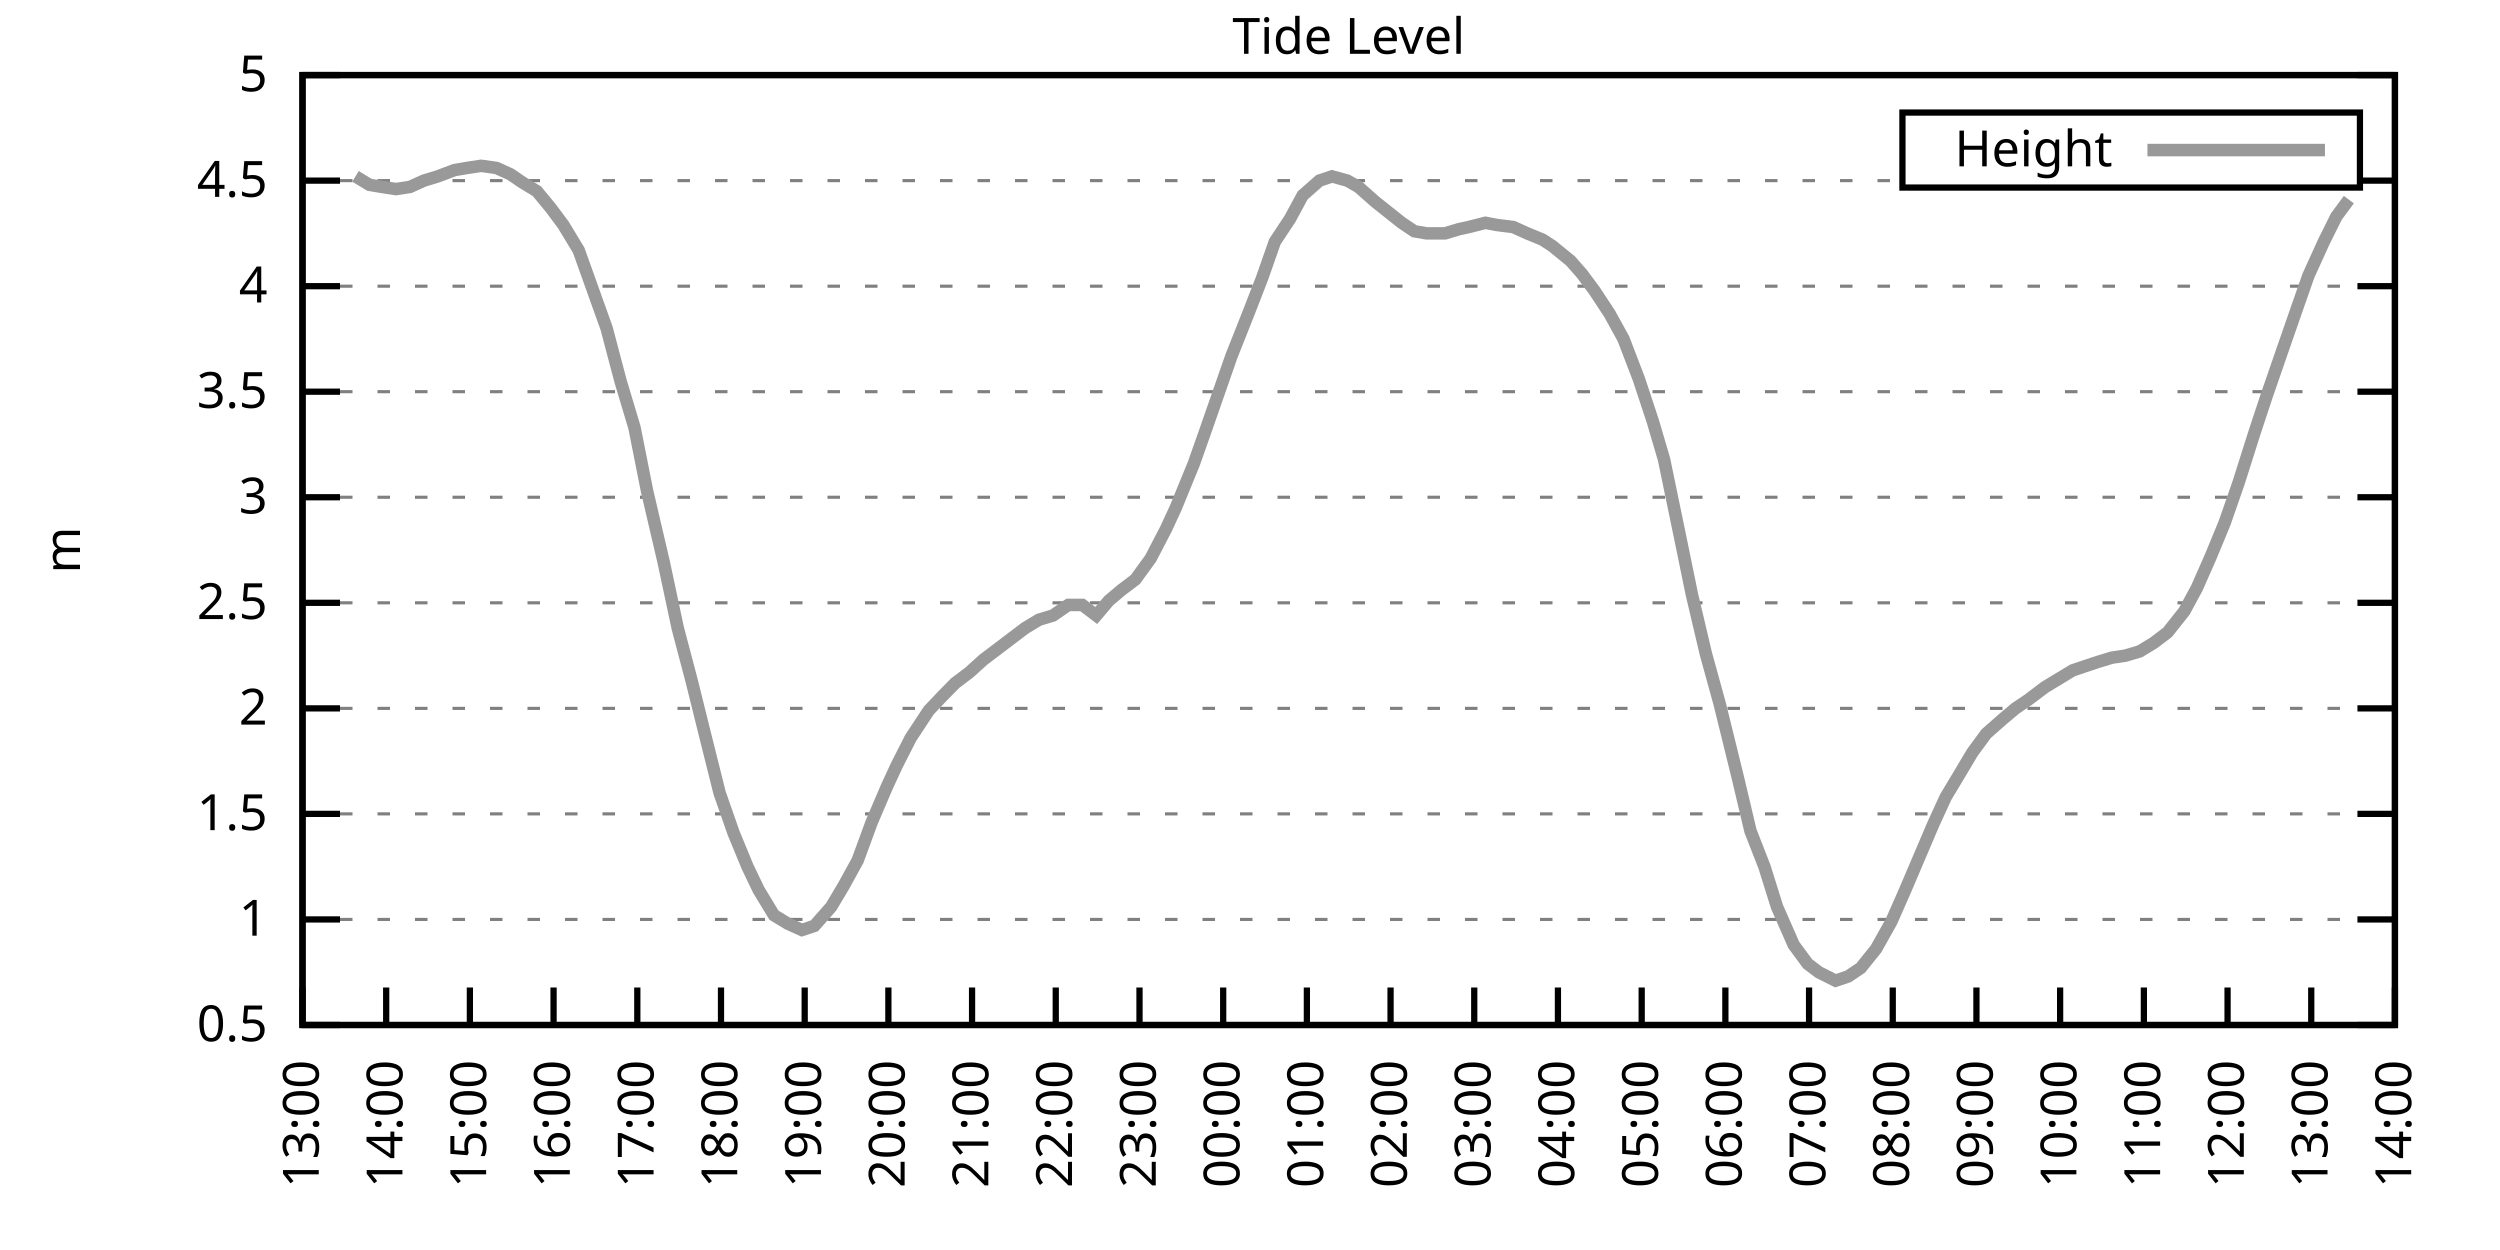
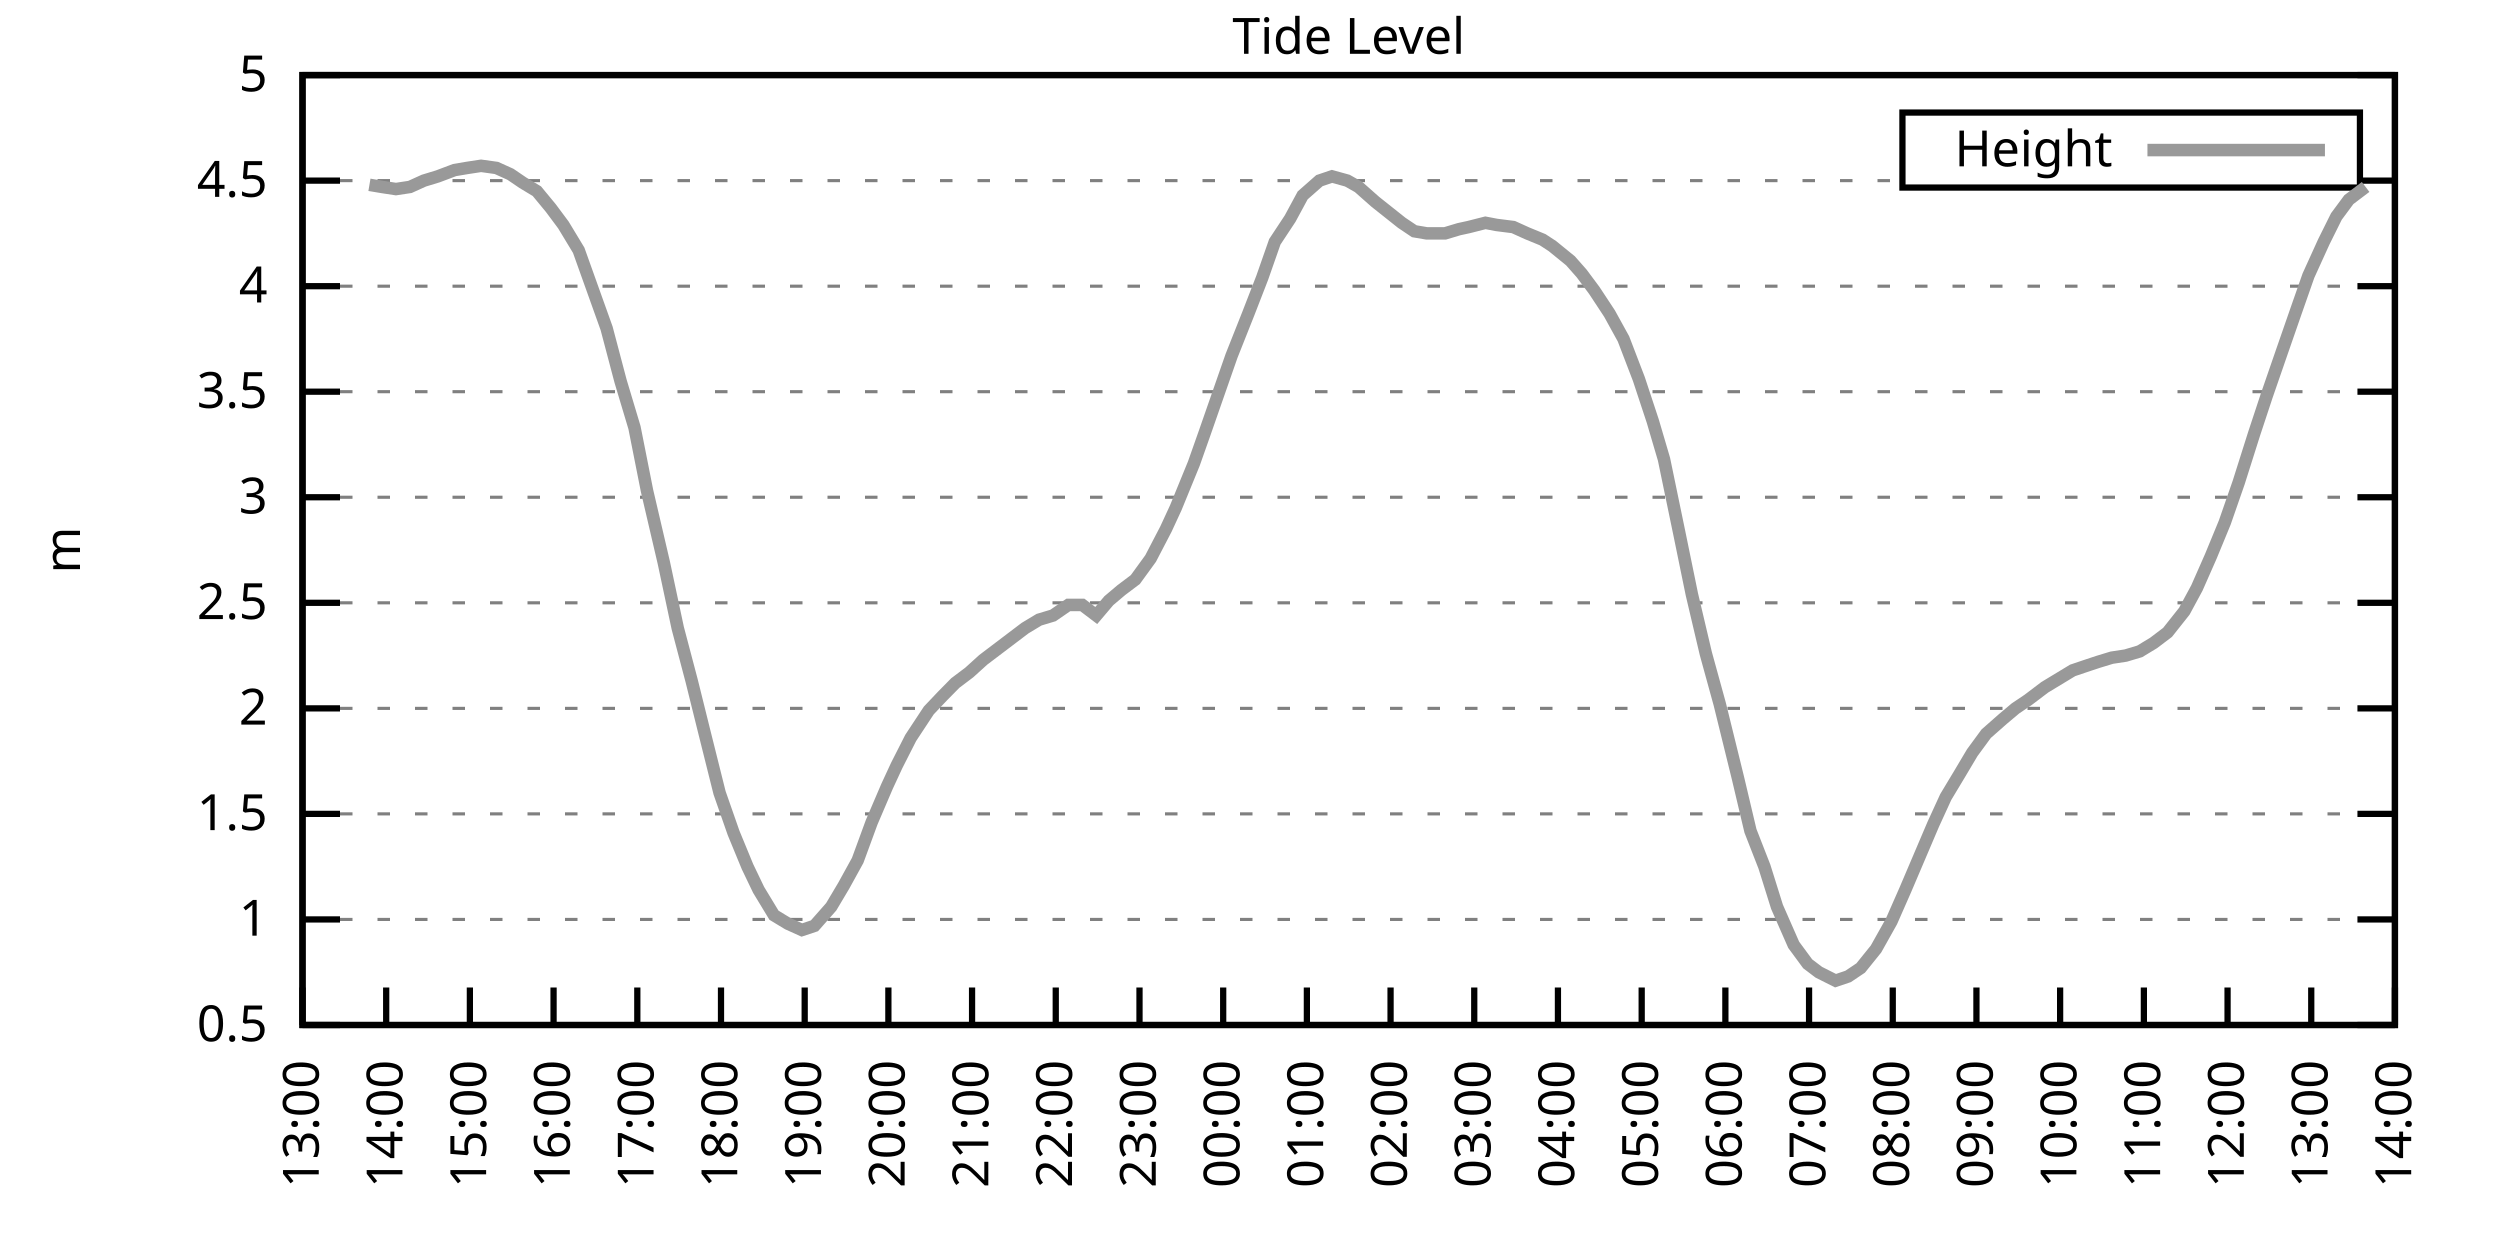
<svg xmlns="http://www.w3.org/2000/svg" xmlns:xlink="http://www.w3.org/1999/xlink" width="400" height="200" viewBox="0 0 400 200">
  <g id="gnuplot_canvas">
    <rect x="0" y="0" width="400" height="200" fill="none" />
    <defs>
      <circle id="gpDot" r="0.5" stroke-width="0.5" stroke="currentColor" />
      <path id="gpPt0" stroke-width="0.333" stroke="currentColor" d="M-1,0 h2 M0,-1 v2" />
      <path id="gpPt1" stroke-width="0.333" stroke="currentColor" d="M-1,-1 L1,1 M1,-1 L-1,1" />
      <path id="gpPt2" stroke-width="0.333" stroke="currentColor" d="M-1,0 L1,0 M0,-1 L0,1 M-1,-1 L1,1 M-1,1 L1,-1" />
      <rect id="gpPt3" stroke-width="0.333" stroke="currentColor" x="-1" y="-1" width="2" height="2" />
      <rect id="gpPt4" stroke-width="0.333" stroke="currentColor" fill="currentColor" x="-1" y="-1" width="2" height="2" />
      <circle id="gpPt5" stroke-width="0.333" stroke="currentColor" cx="0" cy="0" r="1" />
      <use xlink:href="#gpPt5" id="gpPt6" fill="currentColor" stroke="none" />
      <path id="gpPt7" stroke-width="0.333" stroke="currentColor" d="M0,-1.33 L-1.33,0.67 L1.33,0.67 z" />
      <use xlink:href="#gpPt7" id="gpPt8" fill="currentColor" stroke="none" />
      <use xlink:href="#gpPt7" id="gpPt9" stroke="currentColor" transform="rotate(180)" />
      <use xlink:href="#gpPt9" id="gpPt10" fill="currentColor" stroke="none" />
      <use xlink:href="#gpPt3" id="gpPt11" stroke="currentColor" transform="rotate(45)" />
      <use xlink:href="#gpPt11" id="gpPt12" fill="currentColor" stroke="none" />
      <path id="gpPt13" stroke-width="0.333" stroke="currentColor" d="M0,1.330 L1.265,0.411 L0.782,-1.067 L-0.782,-1.076 L-1.265,0.411 z" />
      <use xlink:href="#gpPt13" id="gpPt14" fill="currentColor" stroke="none" />
      <filter id="textbox" filterUnits="objectBoundingBox" x="0" y="0" height="1" width="1">
        <feFlood flood-color="white" flood-opacity="1" result="bgnd" />
        <feComposite in="SourceGraphic" in2="bgnd" operator="atop" />
      </filter>
      <filter id="greybox" filterUnits="objectBoundingBox" x="0" y="0" height="1" width="1">
        <feFlood flood-color="lightgrey" flood-opacity="1" result="grey" />
        <feComposite in="SourceGraphic" in2="grey" operator="atop" />
      </filter>
    </defs>
    <g fill="none" color="white" stroke="currentColor" stroke-width="1.00" stroke-linecap="butt" stroke-linejoin="miter">
</g>
    <g fill="none" color="black" stroke="currentColor" stroke-width="1.00" stroke-linecap="butt" stroke-linejoin="miter">
      <g stroke="none" shape-rendering="crispEdges">
        <polygon fill="rgb(255, 255, 255)" points="48.40,164.00 383.18,164.00 383.18,12.02 48.40,12.02 " />
      </g>
    </g>
    <g fill="none" color="black" stroke="currentColor" stroke-width="1.00" stroke-linecap="butt" stroke-linejoin="miter">
</g>
    <g fill="none" color="black" stroke="black" stroke-width="0.50" stroke-linecap="butt" stroke-linejoin="miter">
</g>
    <g fill="none" color="gray" stroke="currentColor" stroke-width="0.50" stroke-linecap="butt" stroke-linejoin="miter">
      <path stroke="gray" stroke-dasharray="2,4" class="gridline" d="M48.40,164.00 L383.19,164.00  " />
    </g>
    <g fill="none" color="gray" stroke="gray" stroke-width="1.00" stroke-linecap="butt" stroke-linejoin="miter">
</g>
    <g fill="none" color="black" stroke="currentColor" stroke-width="1.00" stroke-linecap="butt" stroke-linejoin="miter">
      <path stroke="black" d="M48.40,164.00 L54.40,164.00 M383.19,164.00 L377.19,164.00  " />
      <g transform="translate(42.80,166.60)" stroke="none" fill="black" font-family="Sans" font-size="8.00" text-anchor="end">
        <text>
          <tspan font-family="Sans"> 0.5</tspan>
        </text>
      </g>
    </g>
    <g fill="none" color="black" stroke="currentColor" stroke-width="1.00" stroke-linecap="butt" stroke-linejoin="miter">
</g>
    <g fill="none" color="black" stroke="black" stroke-width="0.50" stroke-linecap="butt" stroke-linejoin="miter">
</g>
    <g fill="none" color="gray" stroke="currentColor" stroke-width="0.50" stroke-linecap="butt" stroke-linejoin="miter">
      <path stroke="gray" stroke-dasharray="2,4" class="gridline" d="M48.40,147.11 L383.19,147.11  " />
    </g>
    <g fill="none" color="gray" stroke="gray" stroke-width="1.00" stroke-linecap="butt" stroke-linejoin="miter">
</g>
    <g fill="none" color="black" stroke="currentColor" stroke-width="1.00" stroke-linecap="butt" stroke-linejoin="miter">
      <path stroke="black" d="M48.40,147.11 L54.40,147.11 M383.19,147.11 L377.19,147.11  " />
      <g transform="translate(42.80,149.71)" stroke="none" fill="black" font-family="Sans" font-size="8.00" text-anchor="end">
        <text>
          <tspan font-family="Sans"> 1</tspan>
        </text>
      </g>
    </g>
    <g fill="none" color="black" stroke="currentColor" stroke-width="1.00" stroke-linecap="butt" stroke-linejoin="miter">
</g>
    <g fill="none" color="black" stroke="black" stroke-width="0.50" stroke-linecap="butt" stroke-linejoin="miter">
</g>
    <g fill="none" color="gray" stroke="currentColor" stroke-width="0.50" stroke-linecap="butt" stroke-linejoin="miter">
      <path stroke="gray" stroke-dasharray="2,4" class="gridline" d="M48.40,130.22 L383.19,130.22  " />
    </g>
    <g fill="none" color="gray" stroke="gray" stroke-width="1.00" stroke-linecap="butt" stroke-linejoin="miter">
</g>
    <g fill="none" color="black" stroke="currentColor" stroke-width="1.00" stroke-linecap="butt" stroke-linejoin="miter">
      <path stroke="black" d="M48.40,130.22 L54.40,130.22 M383.19,130.22 L377.19,130.22  " />
      <g transform="translate(42.80,132.82)" stroke="none" fill="black" font-family="Sans" font-size="8.00" text-anchor="end">
        <text>
          <tspan font-family="Sans"> 1.5</tspan>
        </text>
      </g>
    </g>
    <g fill="none" color="black" stroke="currentColor" stroke-width="1.00" stroke-linecap="butt" stroke-linejoin="miter">
</g>
    <g fill="none" color="black" stroke="black" stroke-width="0.50" stroke-linecap="butt" stroke-linejoin="miter">
</g>
    <g fill="none" color="gray" stroke="currentColor" stroke-width="0.50" stroke-linecap="butt" stroke-linejoin="miter">
      <path stroke="gray" stroke-dasharray="2,4" class="gridline" d="M48.40,113.34 L383.19,113.34  " />
    </g>
    <g fill="none" color="gray" stroke="gray" stroke-width="1.00" stroke-linecap="butt" stroke-linejoin="miter">
</g>
    <g fill="none" color="black" stroke="currentColor" stroke-width="1.00" stroke-linecap="butt" stroke-linejoin="miter">
      <path stroke="black" d="M48.40,113.34 L54.40,113.34 M383.19,113.34 L377.19,113.34  " />
      <g transform="translate(42.80,115.94)" stroke="none" fill="black" font-family="Sans" font-size="8.00" text-anchor="end">
        <text>
          <tspan font-family="Sans"> 2</tspan>
        </text>
      </g>
    </g>
    <g fill="none" color="black" stroke="currentColor" stroke-width="1.00" stroke-linecap="butt" stroke-linejoin="miter">
</g>
    <g fill="none" color="black" stroke="black" stroke-width="0.50" stroke-linecap="butt" stroke-linejoin="miter">
</g>
    <g fill="none" color="gray" stroke="currentColor" stroke-width="0.50" stroke-linecap="butt" stroke-linejoin="miter">
      <path stroke="gray" stroke-dasharray="2,4" class="gridline" d="M48.40,96.45 L383.19,96.45  " />
    </g>
    <g fill="none" color="gray" stroke="gray" stroke-width="1.00" stroke-linecap="butt" stroke-linejoin="miter">
</g>
    <g fill="none" color="black" stroke="currentColor" stroke-width="1.00" stroke-linecap="butt" stroke-linejoin="miter">
      <path stroke="black" d="M48.40,96.45 L54.40,96.45 M383.19,96.45 L377.19,96.45  " />
      <g transform="translate(42.80,99.05)" stroke="none" fill="black" font-family="Sans" font-size="8.00" text-anchor="end">
        <text>
          <tspan font-family="Sans"> 2.5</tspan>
        </text>
      </g>
    </g>
    <g fill="none" color="black" stroke="currentColor" stroke-width="1.00" stroke-linecap="butt" stroke-linejoin="miter">
</g>
    <g fill="none" color="black" stroke="black" stroke-width="0.50" stroke-linecap="butt" stroke-linejoin="miter">
</g>
    <g fill="none" color="gray" stroke="currentColor" stroke-width="0.50" stroke-linecap="butt" stroke-linejoin="miter">
      <path stroke="gray" stroke-dasharray="2,4" class="gridline" d="M48.40,79.56 L383.19,79.56  " />
    </g>
    <g fill="none" color="gray" stroke="gray" stroke-width="1.00" stroke-linecap="butt" stroke-linejoin="miter">
</g>
    <g fill="none" color="black" stroke="currentColor" stroke-width="1.00" stroke-linecap="butt" stroke-linejoin="miter">
      <path stroke="black" d="M48.40,79.56 L54.40,79.56 M383.19,79.56 L377.19,79.56  " />
      <g transform="translate(42.80,82.16)" stroke="none" fill="black" font-family="Sans" font-size="8.00" text-anchor="end">
        <text>
          <tspan font-family="Sans"> 3</tspan>
        </text>
      </g>
    </g>
    <g fill="none" color="black" stroke="currentColor" stroke-width="1.00" stroke-linecap="butt" stroke-linejoin="miter">
</g>
    <g fill="none" color="black" stroke="black" stroke-width="0.50" stroke-linecap="butt" stroke-linejoin="miter">
</g>
    <g fill="none" color="gray" stroke="currentColor" stroke-width="0.50" stroke-linecap="butt" stroke-linejoin="miter">
      <path stroke="gray" stroke-dasharray="2,4" class="gridline" d="M48.40,62.67 L383.19,62.67  " />
    </g>
    <g fill="none" color="gray" stroke="gray" stroke-width="1.00" stroke-linecap="butt" stroke-linejoin="miter">
</g>
    <g fill="none" color="black" stroke="currentColor" stroke-width="1.00" stroke-linecap="butt" stroke-linejoin="miter">
      <path stroke="black" d="M48.40,62.67 L54.40,62.67 M383.19,62.67 L377.19,62.67  " />
      <g transform="translate(42.80,65.27)" stroke="none" fill="black" font-family="Sans" font-size="8.00" text-anchor="end">
        <text>
          <tspan font-family="Sans"> 3.5</tspan>
        </text>
      </g>
    </g>
    <g fill="none" color="black" stroke="currentColor" stroke-width="1.00" stroke-linecap="butt" stroke-linejoin="miter">
</g>
    <g fill="none" color="black" stroke="black" stroke-width="0.50" stroke-linecap="butt" stroke-linejoin="miter">
</g>
    <g fill="none" color="gray" stroke="currentColor" stroke-width="0.50" stroke-linecap="butt" stroke-linejoin="miter">
      <path stroke="gray" stroke-dasharray="2,4" class="gridline" d="M48.40,45.79 L383.19,45.79  " />
    </g>
    <g fill="none" color="gray" stroke="gray" stroke-width="1.00" stroke-linecap="butt" stroke-linejoin="miter">
</g>
    <g fill="none" color="black" stroke="currentColor" stroke-width="1.00" stroke-linecap="butt" stroke-linejoin="miter">
      <path stroke="black" d="M48.40,45.79 L54.40,45.79 M383.19,45.79 L377.19,45.79  " />
      <g transform="translate(42.80,48.39)" stroke="none" fill="black" font-family="Sans" font-size="8.00" text-anchor="end">
        <text>
          <tspan font-family="Sans"> 4</tspan>
        </text>
      </g>
    </g>
    <g fill="none" color="black" stroke="currentColor" stroke-width="1.00" stroke-linecap="butt" stroke-linejoin="miter">
</g>
    <g fill="none" color="black" stroke="black" stroke-width="0.50" stroke-linecap="butt" stroke-linejoin="miter">
</g>
    <g fill="none" color="gray" stroke="currentColor" stroke-width="0.50" stroke-linecap="butt" stroke-linejoin="miter">
      <path stroke="gray" stroke-dasharray="2,4" class="gridline" d="M48.40,28.90 L304.39,28.90 M377.59,28.90 L383.19,28.90  " />
    </g>
    <g fill="none" color="gray" stroke="gray" stroke-width="1.00" stroke-linecap="butt" stroke-linejoin="miter">
</g>
    <g fill="none" color="black" stroke="currentColor" stroke-width="1.00" stroke-linecap="butt" stroke-linejoin="miter">
      <path stroke="black" d="M48.40,28.90 L54.40,28.90 M383.19,28.90 L377.19,28.90  " />
      <g transform="translate(42.80,31.50)" stroke="none" fill="black" font-family="Sans" font-size="8.00" text-anchor="end">
        <text>
          <tspan font-family="Sans"> 4.5</tspan>
        </text>
      </g>
    </g>
    <g fill="none" color="black" stroke="currentColor" stroke-width="1.00" stroke-linecap="butt" stroke-linejoin="miter">
</g>
    <g fill="none" color="black" stroke="black" stroke-width="0.50" stroke-linecap="butt" stroke-linejoin="miter">
</g>
    <g fill="none" color="gray" stroke="currentColor" stroke-width="0.50" stroke-linecap="butt" stroke-linejoin="miter">
      <path stroke="gray" stroke-dasharray="2,4" class="gridline" d="M48.40,12.01 L383.19,12.01  " />
    </g>
    <g fill="none" color="gray" stroke="gray" stroke-width="1.00" stroke-linecap="butt" stroke-linejoin="miter">
</g>
    <g fill="none" color="black" stroke="currentColor" stroke-width="1.00" stroke-linecap="butt" stroke-linejoin="miter">
      <path stroke="black" d="M48.40,12.01 L54.40,12.01 M383.19,12.01 L377.19,12.01  " />
      <g transform="translate(42.80,14.61)" stroke="none" fill="black" font-family="Sans" font-size="8.00" text-anchor="end">
        <text>
          <tspan font-family="Sans"> 5</tspan>
        </text>
      </g>
    </g>
    <g fill="none" color="black" stroke="currentColor" stroke-width="1.00" stroke-linecap="butt" stroke-linejoin="miter">
      <path stroke="black" d="M48.40,164.00 L48.40,158.00  " />
      <g transform="translate(51.00,169.60) rotate(270.00)" stroke="none" fill="black" font-family="Sans" font-size="8.00" text-anchor="end">
        <text>
          <tspan font-family="Sans">13:00</tspan>
        </text>
      </g>
    </g>
    <g fill="none" color="black" stroke="currentColor" stroke-width="1.00" stroke-linecap="butt" stroke-linejoin="miter">
      <path stroke="black" d="M61.79,164.00 L61.79,158.00  " />
      <g transform="translate(64.39,169.60) rotate(270.00)" stroke="none" fill="black" font-family="Sans" font-size="8.00" text-anchor="end">
        <text>
          <tspan font-family="Sans">14:00</tspan>
        </text>
      </g>
    </g>
    <g fill="none" color="black" stroke="currentColor" stroke-width="1.00" stroke-linecap="butt" stroke-linejoin="miter">
      <path stroke="black" d="M75.18,164.00 L75.18,158.00  " />
      <g transform="translate(77.78,169.60) rotate(270.00)" stroke="none" fill="black" font-family="Sans" font-size="8.00" text-anchor="end">
        <text>
          <tspan font-family="Sans">15:00</tspan>
        </text>
      </g>
    </g>
    <g fill="none" color="black" stroke="currentColor" stroke-width="1.00" stroke-linecap="butt" stroke-linejoin="miter">
      <path stroke="black" d="M88.57,164.00 L88.57,158.00  " />
      <g transform="translate(91.17,169.60) rotate(270.00)" stroke="none" fill="black" font-family="Sans" font-size="8.00" text-anchor="end">
        <text>
          <tspan font-family="Sans">16:00</tspan>
        </text>
      </g>
    </g>
    <g fill="none" color="black" stroke="currentColor" stroke-width="1.00" stroke-linecap="butt" stroke-linejoin="miter">
      <path stroke="black" d="M101.97,164.00 L101.97,158.00  " />
      <g transform="translate(104.57,169.60) rotate(270.00)" stroke="none" fill="black" font-family="Sans" font-size="8.00" text-anchor="end">
        <text>
          <tspan font-family="Sans">17:00</tspan>
        </text>
      </g>
    </g>
    <g fill="none" color="black" stroke="currentColor" stroke-width="1.00" stroke-linecap="butt" stroke-linejoin="miter">
      <path stroke="black" d="M115.36,164.00 L115.36,158.00  " />
      <g transform="translate(117.96,169.60) rotate(270.00)" stroke="none" fill="black" font-family="Sans" font-size="8.00" text-anchor="end">
        <text>
          <tspan font-family="Sans">18:00</tspan>
        </text>
      </g>
    </g>
    <g fill="none" color="black" stroke="currentColor" stroke-width="1.00" stroke-linecap="butt" stroke-linejoin="miter">
      <path stroke="black" d="M128.75,164.00 L128.75,158.00  " />
      <g transform="translate(131.35,169.60) rotate(270.00)" stroke="none" fill="black" font-family="Sans" font-size="8.00" text-anchor="end">
        <text>
          <tspan font-family="Sans">19:00</tspan>
        </text>
      </g>
    </g>
    <g fill="none" color="black" stroke="currentColor" stroke-width="1.00" stroke-linecap="butt" stroke-linejoin="miter">
      <path stroke="black" d="M142.14,164.00 L142.14,158.00  " />
      <g transform="translate(144.74,169.60) rotate(270.00)" stroke="none" fill="black" font-family="Sans" font-size="8.00" text-anchor="end">
        <text>
          <tspan font-family="Sans">20:00</tspan>
        </text>
      </g>
    </g>
    <g fill="none" color="black" stroke="currentColor" stroke-width="1.00" stroke-linecap="butt" stroke-linejoin="miter">
      <path stroke="black" d="M155.53,164.00 L155.53,158.00  " />
      <g transform="translate(158.13,169.60) rotate(270.00)" stroke="none" fill="black" font-family="Sans" font-size="8.00" text-anchor="end">
        <text>
          <tspan font-family="Sans">21:00</tspan>
        </text>
      </g>
    </g>
    <g fill="none" color="black" stroke="currentColor" stroke-width="1.00" stroke-linecap="butt" stroke-linejoin="miter">
      <path stroke="black" d="M168.92,164.00 L168.92,158.00  " />
      <g transform="translate(171.52,169.60) rotate(270.00)" stroke="none" fill="black" font-family="Sans" font-size="8.00" text-anchor="end">
        <text>
          <tspan font-family="Sans">22:00</tspan>
        </text>
      </g>
    </g>
    <g fill="none" color="black" stroke="currentColor" stroke-width="1.00" stroke-linecap="butt" stroke-linejoin="miter">
      <path stroke="black" d="M182.32,164.00 L182.32,158.00  " />
      <g transform="translate(184.92,169.60) rotate(270.00)" stroke="none" fill="black" font-family="Sans" font-size="8.00" text-anchor="end">
        <text>
          <tspan font-family="Sans">23:00</tspan>
        </text>
      </g>
    </g>
    <g fill="none" color="black" stroke="currentColor" stroke-width="1.00" stroke-linecap="butt" stroke-linejoin="miter">
      <path stroke="black" d="M195.71,164.00 L195.71,158.00  " />
      <g transform="translate(198.31,169.60) rotate(270.00)" stroke="none" fill="black" font-family="Sans" font-size="8.00" text-anchor="end">
        <text>
          <tspan font-family="Sans">00:00</tspan>
        </text>
      </g>
    </g>
    <g fill="none" color="black" stroke="currentColor" stroke-width="1.00" stroke-linecap="butt" stroke-linejoin="miter">
      <path stroke="black" d="M209.10,164.00 L209.10,158.00  " />
      <g transform="translate(211.70,169.60) rotate(270.00)" stroke="none" fill="black" font-family="Sans" font-size="8.00" text-anchor="end">
        <text>
          <tspan font-family="Sans">01:00</tspan>
        </text>
      </g>
    </g>
    <g fill="none" color="black" stroke="currentColor" stroke-width="1.00" stroke-linecap="butt" stroke-linejoin="miter">
      <path stroke="black" d="M222.49,164.00 L222.49,158.00  " />
      <g transform="translate(225.09,169.60) rotate(270.00)" stroke="none" fill="black" font-family="Sans" font-size="8.00" text-anchor="end">
        <text>
          <tspan font-family="Sans">02:00</tspan>
        </text>
      </g>
    </g>
    <g fill="none" color="black" stroke="currentColor" stroke-width="1.00" stroke-linecap="butt" stroke-linejoin="miter">
      <path stroke="black" d="M235.88,164.00 L235.88,158.00  " />
      <g transform="translate(238.48,169.60) rotate(270.00)" stroke="none" fill="black" font-family="Sans" font-size="8.00" text-anchor="end">
        <text>
          <tspan font-family="Sans">03:00</tspan>
        </text>
      </g>
    </g>
    <g fill="none" color="black" stroke="currentColor" stroke-width="1.00" stroke-linecap="butt" stroke-linejoin="miter">
      <path stroke="black" d="M249.27,164.00 L249.27,158.00  " />
      <g transform="translate(251.87,169.60) rotate(270.00)" stroke="none" fill="black" font-family="Sans" font-size="8.00" text-anchor="end">
        <text>
          <tspan font-family="Sans">04:00</tspan>
        </text>
      </g>
    </g>
    <g fill="none" color="black" stroke="currentColor" stroke-width="1.00" stroke-linecap="butt" stroke-linejoin="miter">
      <path stroke="black" d="M262.67,164.00 L262.67,158.00  " />
      <g transform="translate(265.27,169.60) rotate(270.00)" stroke="none" fill="black" font-family="Sans" font-size="8.00" text-anchor="end">
        <text>
          <tspan font-family="Sans">05:00</tspan>
        </text>
      </g>
    </g>
    <g fill="none" color="black" stroke="currentColor" stroke-width="1.00" stroke-linecap="butt" stroke-linejoin="miter">
      <path stroke="black" d="M276.06,164.00 L276.06,158.00  " />
      <g transform="translate(278.66,169.60) rotate(270.00)" stroke="none" fill="black" font-family="Sans" font-size="8.00" text-anchor="end">
        <text>
          <tspan font-family="Sans">06:00</tspan>
        </text>
      </g>
    </g>
    <g fill="none" color="black" stroke="currentColor" stroke-width="1.00" stroke-linecap="butt" stroke-linejoin="miter">
      <path stroke="black" d="M289.45,164.00 L289.45,158.00  " />
      <g transform="translate(292.05,169.60) rotate(270.00)" stroke="none" fill="black" font-family="Sans" font-size="8.00" text-anchor="end">
        <text>
          <tspan font-family="Sans">07:00</tspan>
        </text>
      </g>
    </g>
    <g fill="none" color="black" stroke="currentColor" stroke-width="1.00" stroke-linecap="butt" stroke-linejoin="miter">
      <path stroke="black" d="M302.84,164.00 L302.84,158.00  " />
      <g transform="translate(305.44,169.60) rotate(270.00)" stroke="none" fill="black" font-family="Sans" font-size="8.00" text-anchor="end">
        <text>
          <tspan font-family="Sans">08:00</tspan>
        </text>
      </g>
    </g>
    <g fill="none" color="black" stroke="currentColor" stroke-width="1.00" stroke-linecap="butt" stroke-linejoin="miter">
      <path stroke="black" d="M316.23,164.00 L316.23,158.00  " />
      <g transform="translate(318.83,169.60) rotate(270.00)" stroke="none" fill="black" font-family="Sans" font-size="8.00" text-anchor="end">
        <text>
          <tspan font-family="Sans">09:00</tspan>
        </text>
      </g>
    </g>
    <g fill="none" color="black" stroke="currentColor" stroke-width="1.00" stroke-linecap="butt" stroke-linejoin="miter">
      <path stroke="black" d="M329.62,164.00 L329.62,158.00  " />
      <g transform="translate(332.22,169.60) rotate(270.00)" stroke="none" fill="black" font-family="Sans" font-size="8.00" text-anchor="end">
        <text>
          <tspan font-family="Sans">10:00</tspan>
        </text>
      </g>
    </g>
    <g fill="none" color="black" stroke="currentColor" stroke-width="1.00" stroke-linecap="butt" stroke-linejoin="miter">
      <path stroke="black" d="M343.02,164.00 L343.02,158.00  " />
      <g transform="translate(345.62,169.60) rotate(270.00)" stroke="none" fill="black" font-family="Sans" font-size="8.00" text-anchor="end">
        <text>
          <tspan font-family="Sans">11:00</tspan>
        </text>
      </g>
    </g>
    <g fill="none" color="black" stroke="currentColor" stroke-width="1.00" stroke-linecap="butt" stroke-linejoin="miter">
      <path stroke="black" d="M356.41,164.00 L356.41,158.00  " />
      <g transform="translate(359.01,169.60) rotate(270.00)" stroke="none" fill="black" font-family="Sans" font-size="8.00" text-anchor="end">
        <text>
          <tspan font-family="Sans">12:00</tspan>
        </text>
      </g>
    </g>
    <g fill="none" color="black" stroke="currentColor" stroke-width="1.00" stroke-linecap="butt" stroke-linejoin="miter">
      <path stroke="black" d="M369.80,164.00 L369.80,158.00  " />
      <g transform="translate(372.40,169.60) rotate(270.00)" stroke="none" fill="black" font-family="Sans" font-size="8.00" text-anchor="end">
        <text>
          <tspan font-family="Sans">13:00</tspan>
        </text>
      </g>
    </g>
    <g fill="none" color="black" stroke="currentColor" stroke-width="1.00" stroke-linecap="butt" stroke-linejoin="miter">
      <path stroke="black" d="M383.19,164.00 L383.19,158.00  " />
      <g transform="translate(385.79,169.60) rotate(270.00)" stroke="none" fill="black" font-family="Sans" font-size="8.00" text-anchor="end">
        <text>
          <tspan font-family="Sans">14:00</tspan>
        </text>
      </g>
    </g>
    <g fill="none" color="black" stroke="currentColor" stroke-width="1.00" stroke-linecap="butt" stroke-linejoin="miter">
</g>
    <g fill="none" color="black" stroke="currentColor" stroke-width="1.00" stroke-linecap="butt" stroke-linejoin="miter">
      <path stroke="black" d="M48.40,12.01 L48.40,164.00 L383.19,164.00 L383.19,12.01 L48.40,12.01 Z  " />
    </g>
    <g fill="none" color="black" stroke="currentColor" stroke-width="1.00" stroke-linecap="butt" stroke-linejoin="miter">
</g>
    <g fill="none" color="black" stroke="currentColor" stroke-width="1.00" stroke-linecap="butt" stroke-linejoin="miter">
      <path stroke="black" d="M304.39,30.01 L304.39,18.01 L377.59,18.01 L377.59,30.01 L304.39,30.01 Z  " />
    </g>
    <g id="Tide_level_plot_1">
      <g fill="none" color="white" stroke="black" stroke-width="2.00" stroke-linecap="butt" stroke-linejoin="miter">
</g>
      <g fill="none" color="black" stroke="currentColor" stroke-width="2.00" stroke-linecap="butt" stroke-linejoin="miter">
        <g transform="translate(337.99,26.61)" stroke="none" fill="black" font-family="Sans" font-size="8.00" text-anchor="end">
          <text>
            <tspan font-family="Sans">Height</tspan>
          </text>
        </g>
      </g>
      <g fill="none" color="black" stroke="currentColor" stroke-width="2.00" stroke-linecap="butt" stroke-linejoin="miter">
-         <path stroke="rgb(153, 153, 153)" d="M343.59,24.01 L371.99,24.01 M56.88,28.22 L59.11,29.57 L61.12,29.91 L63.35,30.25 L65.59,29.91 L67.82,28.90   L70.05,28.22 L72.73,27.21 L74.74,26.87 L76.97,26.53 L79.42,26.87 L81.66,27.88 L83.66,29.24 L85.90,30.59   L88.13,33.29 L90.14,35.99 L92.59,40.04 L97.06,52.54 L99.29,60.98 L101.52,68.42 L103.53,78.55 L106.21,90.03   L108.44,100.50 L110.67,108.95 L112.68,117.05 L115.13,126.85 L117.37,133.26 L119.60,138.67 L121.38,142.38 L123.84,146.44   L126.07,147.79 L128.30,148.80 L130.31,148.13 L132.99,145.09 L135.00,141.71 L137.23,137.66 L139.46,131.58 L141.92,125.83   L143.48,122.46 L145.71,118.07 L148.61,113.67 L150.85,111.31 L152.85,109.28 L155.09,107.59 L157.32,105.57 L159.55,103.88   L161.78,102.19 L164.01,100.50 L166.25,99.15 L168.48,98.48 L170.93,96.79 L173.17,96.79 L175.40,98.48 L177.41,96.11   L179.41,94.42 L181.65,92.73 L184.10,89.36 L186.56,84.63 L188.12,81.25 L191.02,74.16 L192.81,69.09 L194.81,63.35   L197.05,56.93 L199.73,50.18 L201.96,44.43 L203.97,38.69 L206.42,34.98 L208.43,31.26 L211.11,28.90 L213.12,28.22   L215.57,28.90 L217.36,29.91 L220.04,32.28 L224.28,35.65 L226.29,37.00 L228.29,37.34 L231.20,37.34 L233.43,36.67   L234.99,36.33 L237.67,35.65 L239.45,35.99 L242.13,36.33 L244.36,37.34 L246.82,38.35 L248.38,39.37 L251.28,41.73   L253.07,43.76 L255.08,46.46 L257.53,50.18 L259.76,54.23 L262.22,60.65 L264.45,67.40 L266.24,73.48 L268.69,85.30   L270.70,95.10 L272.93,104.56 L275.16,112.66 L278.07,124.48 L280.07,132.93 L282.31,138.67 L284.32,145.09 L286.99,151.17   L289.23,154.21 L291.01,155.56 L293.69,156.91 L295.70,156.23 L297.71,154.88 L300.16,151.84 L302.62,147.45 L304.85,142.38   L309.31,131.91 L311.32,127.52 L313.55,123.81 L315.56,120.43 L317.79,117.39 L320.47,115.03 L322.48,113.34 L324.49,111.99   L327.17,109.96 L329.40,108.61 L331.63,107.26 L333.64,106.58 L335.65,105.91 L337.88,105.23 L340.11,104.89 L342.35,104.22   L344.58,102.87 L346.81,101.18 L349.49,97.80 L351.50,94.08 L353.73,89.02 L355.96,83.61 L358.19,77.20 L360.65,69.43   L362.66,63.35 L365.11,56.26 L367.34,49.84 L369.35,44.10 L371.81,38.69 L373.82,34.64 L375.82,31.94  " />
+         <path stroke="rgb(153, 153, 153)" d="M343.59,24.01 L371.99,24.01 M59.11,29.57 L61.12,29.91 L63.35,30.25 L65.59,29.91 L67.82,28.90 L70.05,28.22   L72.73,27.21 L74.74,26.87 L76.97,26.53 L79.42,26.87 L81.66,27.88 L83.66,29.24 L85.90,30.59 L88.13,33.29   L90.14,35.99 L92.59,40.04 L97.06,52.54 L99.29,60.98 L101.52,68.42 L103.53,78.55 L106.21,90.03 L108.44,100.50   L110.67,108.95 L112.68,117.05 L115.13,126.85 L117.37,133.26 L119.60,138.67 L121.38,142.38 L123.84,146.44 L126.07,147.79   L128.30,148.80 L130.31,148.13 L132.99,145.09 L135.00,141.71 L137.23,137.66 L139.46,131.58 L141.92,125.83 L143.48,122.46   L145.71,118.07 L148.61,113.67 L150.85,111.31 L152.85,109.28 L155.09,107.59 L157.32,105.57 L159.55,103.88 L161.78,102.19   L164.01,100.50 L166.25,99.15 L168.48,98.48 L170.93,96.79 L173.17,96.79 L175.40,98.48 L177.41,96.11 L179.41,94.42   L181.65,92.73 L184.10,89.36 L186.56,84.63 L188.12,81.25 L191.02,74.16 L192.81,69.09 L194.81,63.35 L197.05,56.93   L199.73,50.18 L201.96,44.43 L203.97,38.69 L206.42,34.98 L208.43,31.26 L211.11,28.90 L213.12,28.22 L215.57,28.90   L217.36,29.91 L220.04,32.28 L224.28,35.65 L226.29,37.00 L228.29,37.34 L231.20,37.34 L233.43,36.67 L234.99,36.33   L237.67,35.65 L239.45,35.99 L242.13,36.33 L244.36,37.34 L246.82,38.35 L248.38,39.37 L251.28,41.73 L253.07,43.76   L255.08,46.46 L257.53,50.18 L259.76,54.23 L262.22,60.65 L264.45,67.40 L266.24,73.48 L268.69,85.30 L270.70,95.10   L272.93,104.56 L275.16,112.66 L278.07,124.48 L280.07,132.93 L282.31,138.67 L284.32,145.09 L286.99,151.17 L289.23,154.21   L291.01,155.56 L293.69,156.91 L295.70,156.23 L297.71,154.88 L300.16,151.84 L302.62,147.45 L304.85,142.38 L309.31,131.91   L311.32,127.52 L313.55,123.81 L315.56,120.43 L317.79,117.39 L320.47,115.03 L322.48,113.34 L324.49,111.99 L327.17,109.96   L329.40,108.61 L331.63,107.26 L333.64,106.58 L335.65,105.91 L337.88,105.23 L340.11,104.89 L342.35,104.22 L344.58,102.87   L346.81,101.18 L349.49,97.80 L351.50,94.08 L353.73,89.02 L355.96,83.61 L358.19,77.20 L360.65,69.43 L362.66,63.35   L365.11,56.26 L367.34,49.84 L369.35,44.10 L371.81,38.69 L373.82,34.64 L375.82,31.94 L378.50,29.91  " />
      </g>
    </g>
    <g fill="none" color="black" stroke="currentColor" stroke-width="2.00" stroke-linecap="butt" stroke-linejoin="miter">
</g>
    <g fill="none" color="black" stroke="black" stroke-width="1.00" stroke-linecap="butt" stroke-linejoin="miter">
</g>
    <g fill="none" color="black" stroke="currentColor" stroke-width="1.00" stroke-linecap="butt" stroke-linejoin="miter">
      <path stroke="black" d="M48.40,12.01 L48.40,164.00 L383.19,164.00 L383.19,12.01 L48.40,12.01 Z  " />
      <g transform="translate(12.80,88.01) rotate(270.00)" stroke="none" fill="black" font-family="Sans" font-size="8.00" text-anchor="middle">
        <text>
          <tspan font-family="Sans">m</tspan>
        </text>
      </g>
    </g>
    <g fill="none" color="black" stroke="currentColor" stroke-width="1.00" stroke-linecap="butt" stroke-linejoin="miter">
</g>
    <g fill="none" color="black" stroke="currentColor" stroke-width="1.00" stroke-linecap="butt" stroke-linejoin="miter">
      <g transform="translate(215.79,8.61)" stroke="none" fill="black" font-family="Sans" font-size="8.00" text-anchor="middle">
        <text>
          <tspan font-family="Sans">Tide Level</tspan>
        </text>
      </g>
    </g>
    <g fill="none" color="black" stroke="currentColor" stroke-width="1.00" stroke-linecap="butt" stroke-linejoin="miter">
</g>
  </g>
</svg>
